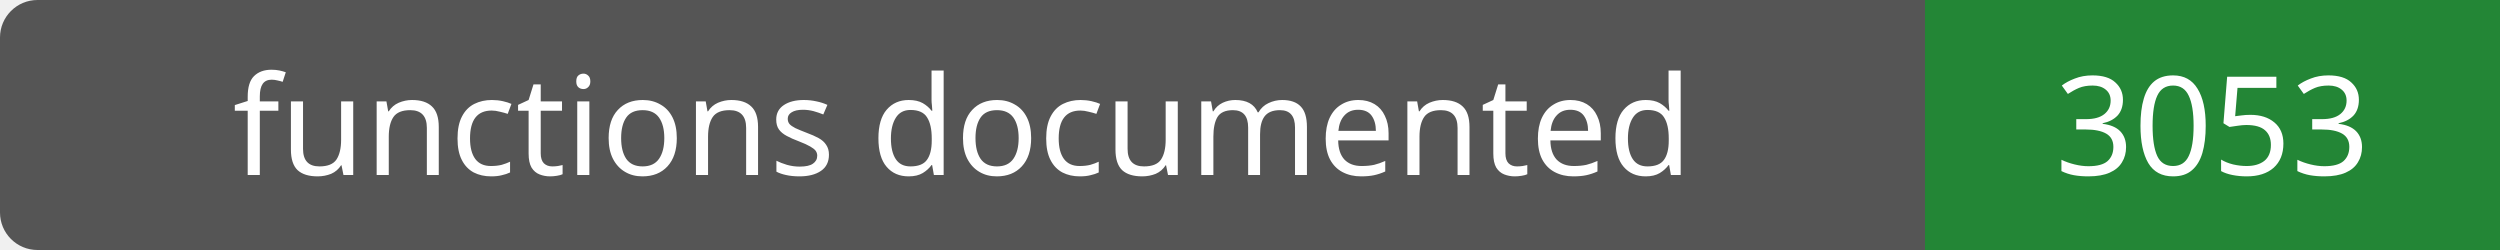
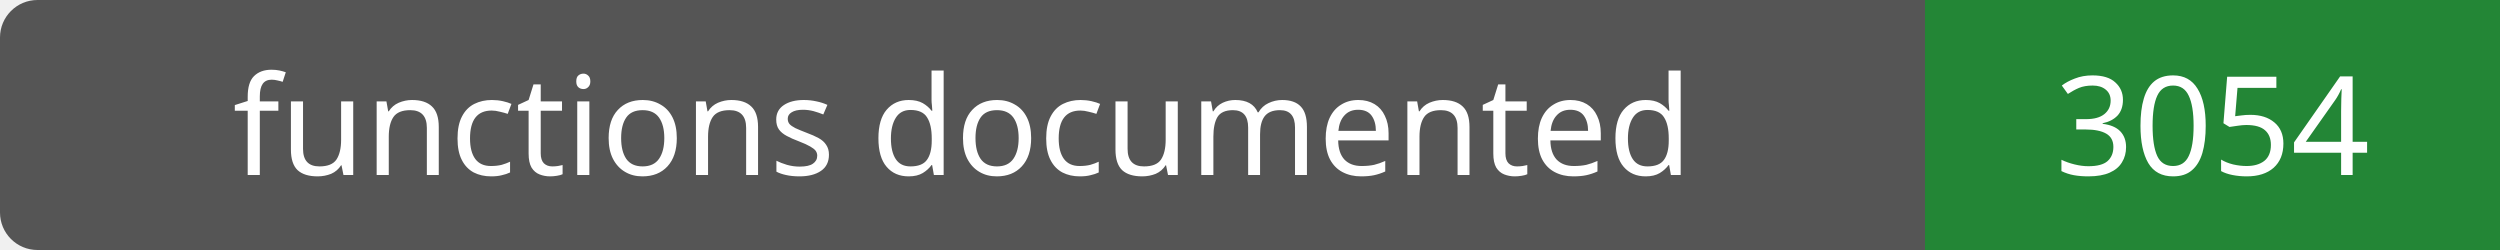
- <svg xmlns="http://www.w3.org/2000/svg" width="200" height="20" role="img" aria-label="functions documented: 3053">
+ <svg xmlns="http://www.w3.org/2000/svg" width="200" height="20" role="img" aria-label="functions documented: 3054">
  <rect width="200" height="20" rx="3" fill="#555" />
  <path fill="#238636" d="M154 0h46v20H154z" />
  <g fill="#fff" text-anchor="middle" font-family="Verdana,sans-serif" font-size="11">
    <text x="77.0" y="14">functions documented</text>
-     <text x="177.0" y="14">3053</text>
+     <text x="177.0" y="14">3054</text>
  </g>
</svg>
